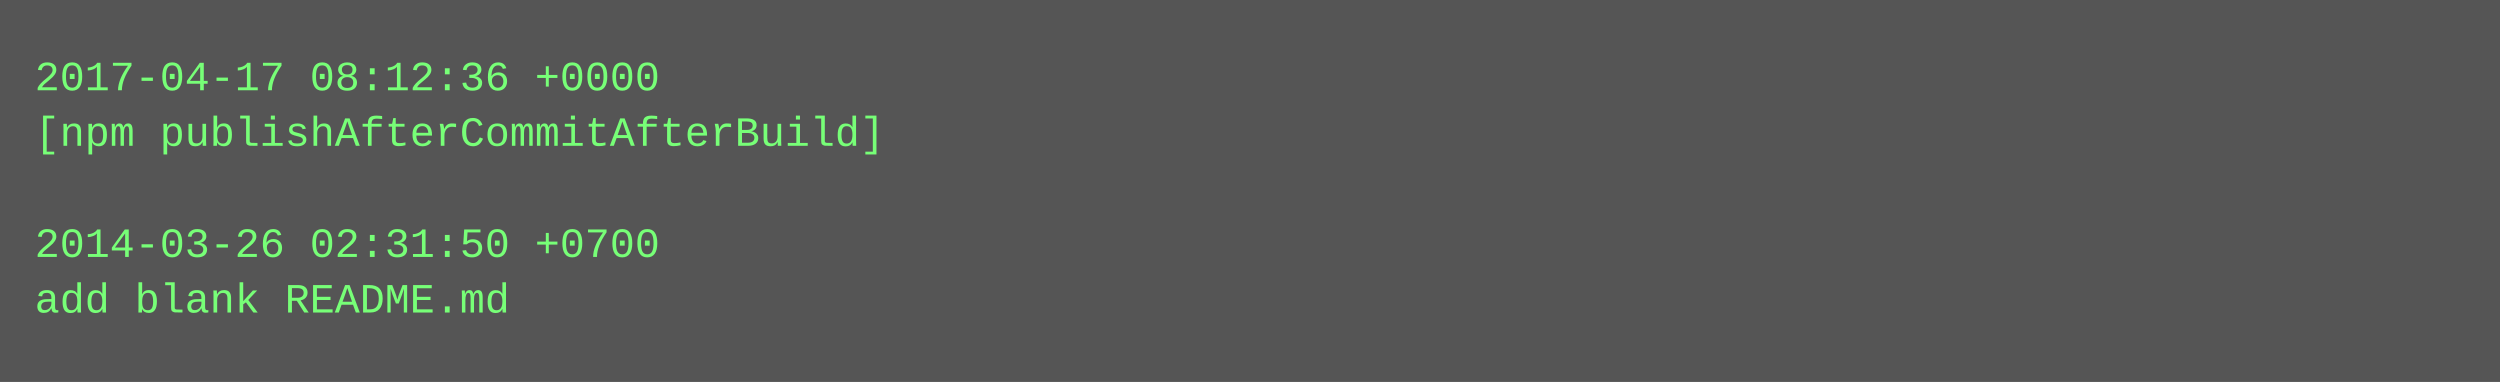
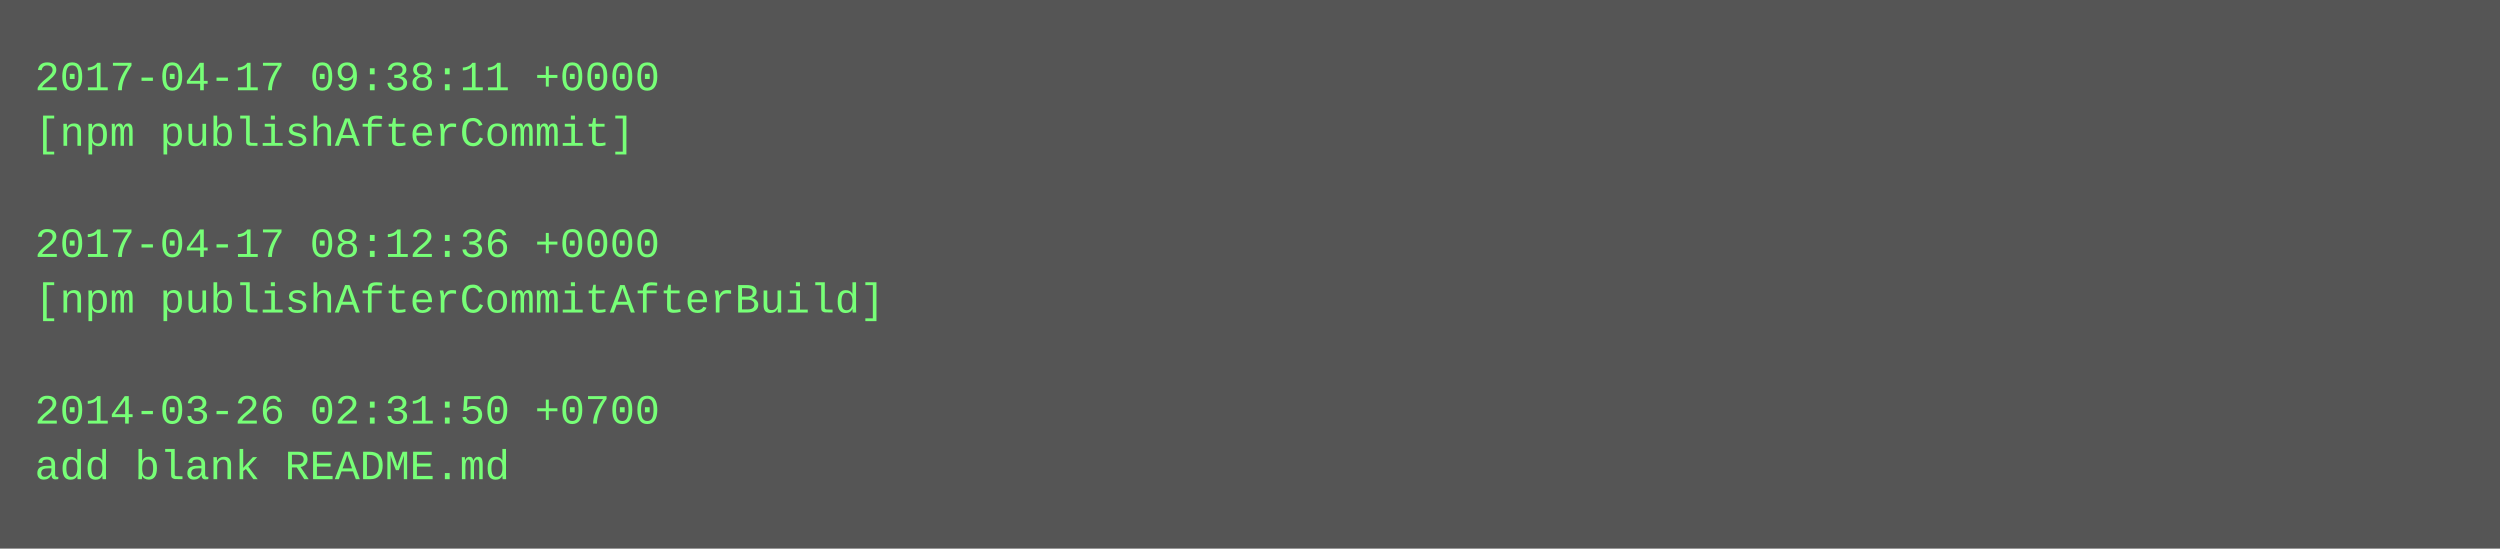
- <svg xmlns="http://www.w3.org/2000/svg" height="110" width="720">
-   <rect height="110" fill="#555" width="720" />
+ <svg xmlns="http://www.w3.org/2000/svg" height="158" width="720">
+   <rect height="158" fill="#555" width="720" />
  <text fill="#7f7" font-family="Courier New" font-size="12" xml:space="preserve">
-     <tspan x="10" y="26">2017-04-17 08:12:36 +0000</tspan>
-     <tspan x="10" y="42">[npm publishAfterCommitAfterBuild]</tspan>
+     <tspan x="10" y="26">2017-04-17 09:38:11 +0000</tspan>
+     <tspan x="10" y="42">[npm publishAfterCommit]</tspan>
    <tspan x="10" y="58" />
-     <tspan x="10" y="74">2014-03-26 02:31:50 +0700</tspan>
-     <tspan x="10" y="90">add blank README.md</tspan>
+     <tspan x="10" y="74">2017-04-17 08:12:36 +0000</tspan>
+     <tspan x="10" y="90">[npm publishAfterCommitAfterBuild]</tspan>
+     <tspan x="10" y="106" />
+     <tspan x="10" y="122">2014-03-26 02:31:50 +0700</tspan>
+     <tspan x="10" y="138">add blank README.md</tspan>
  </text>
</svg>
